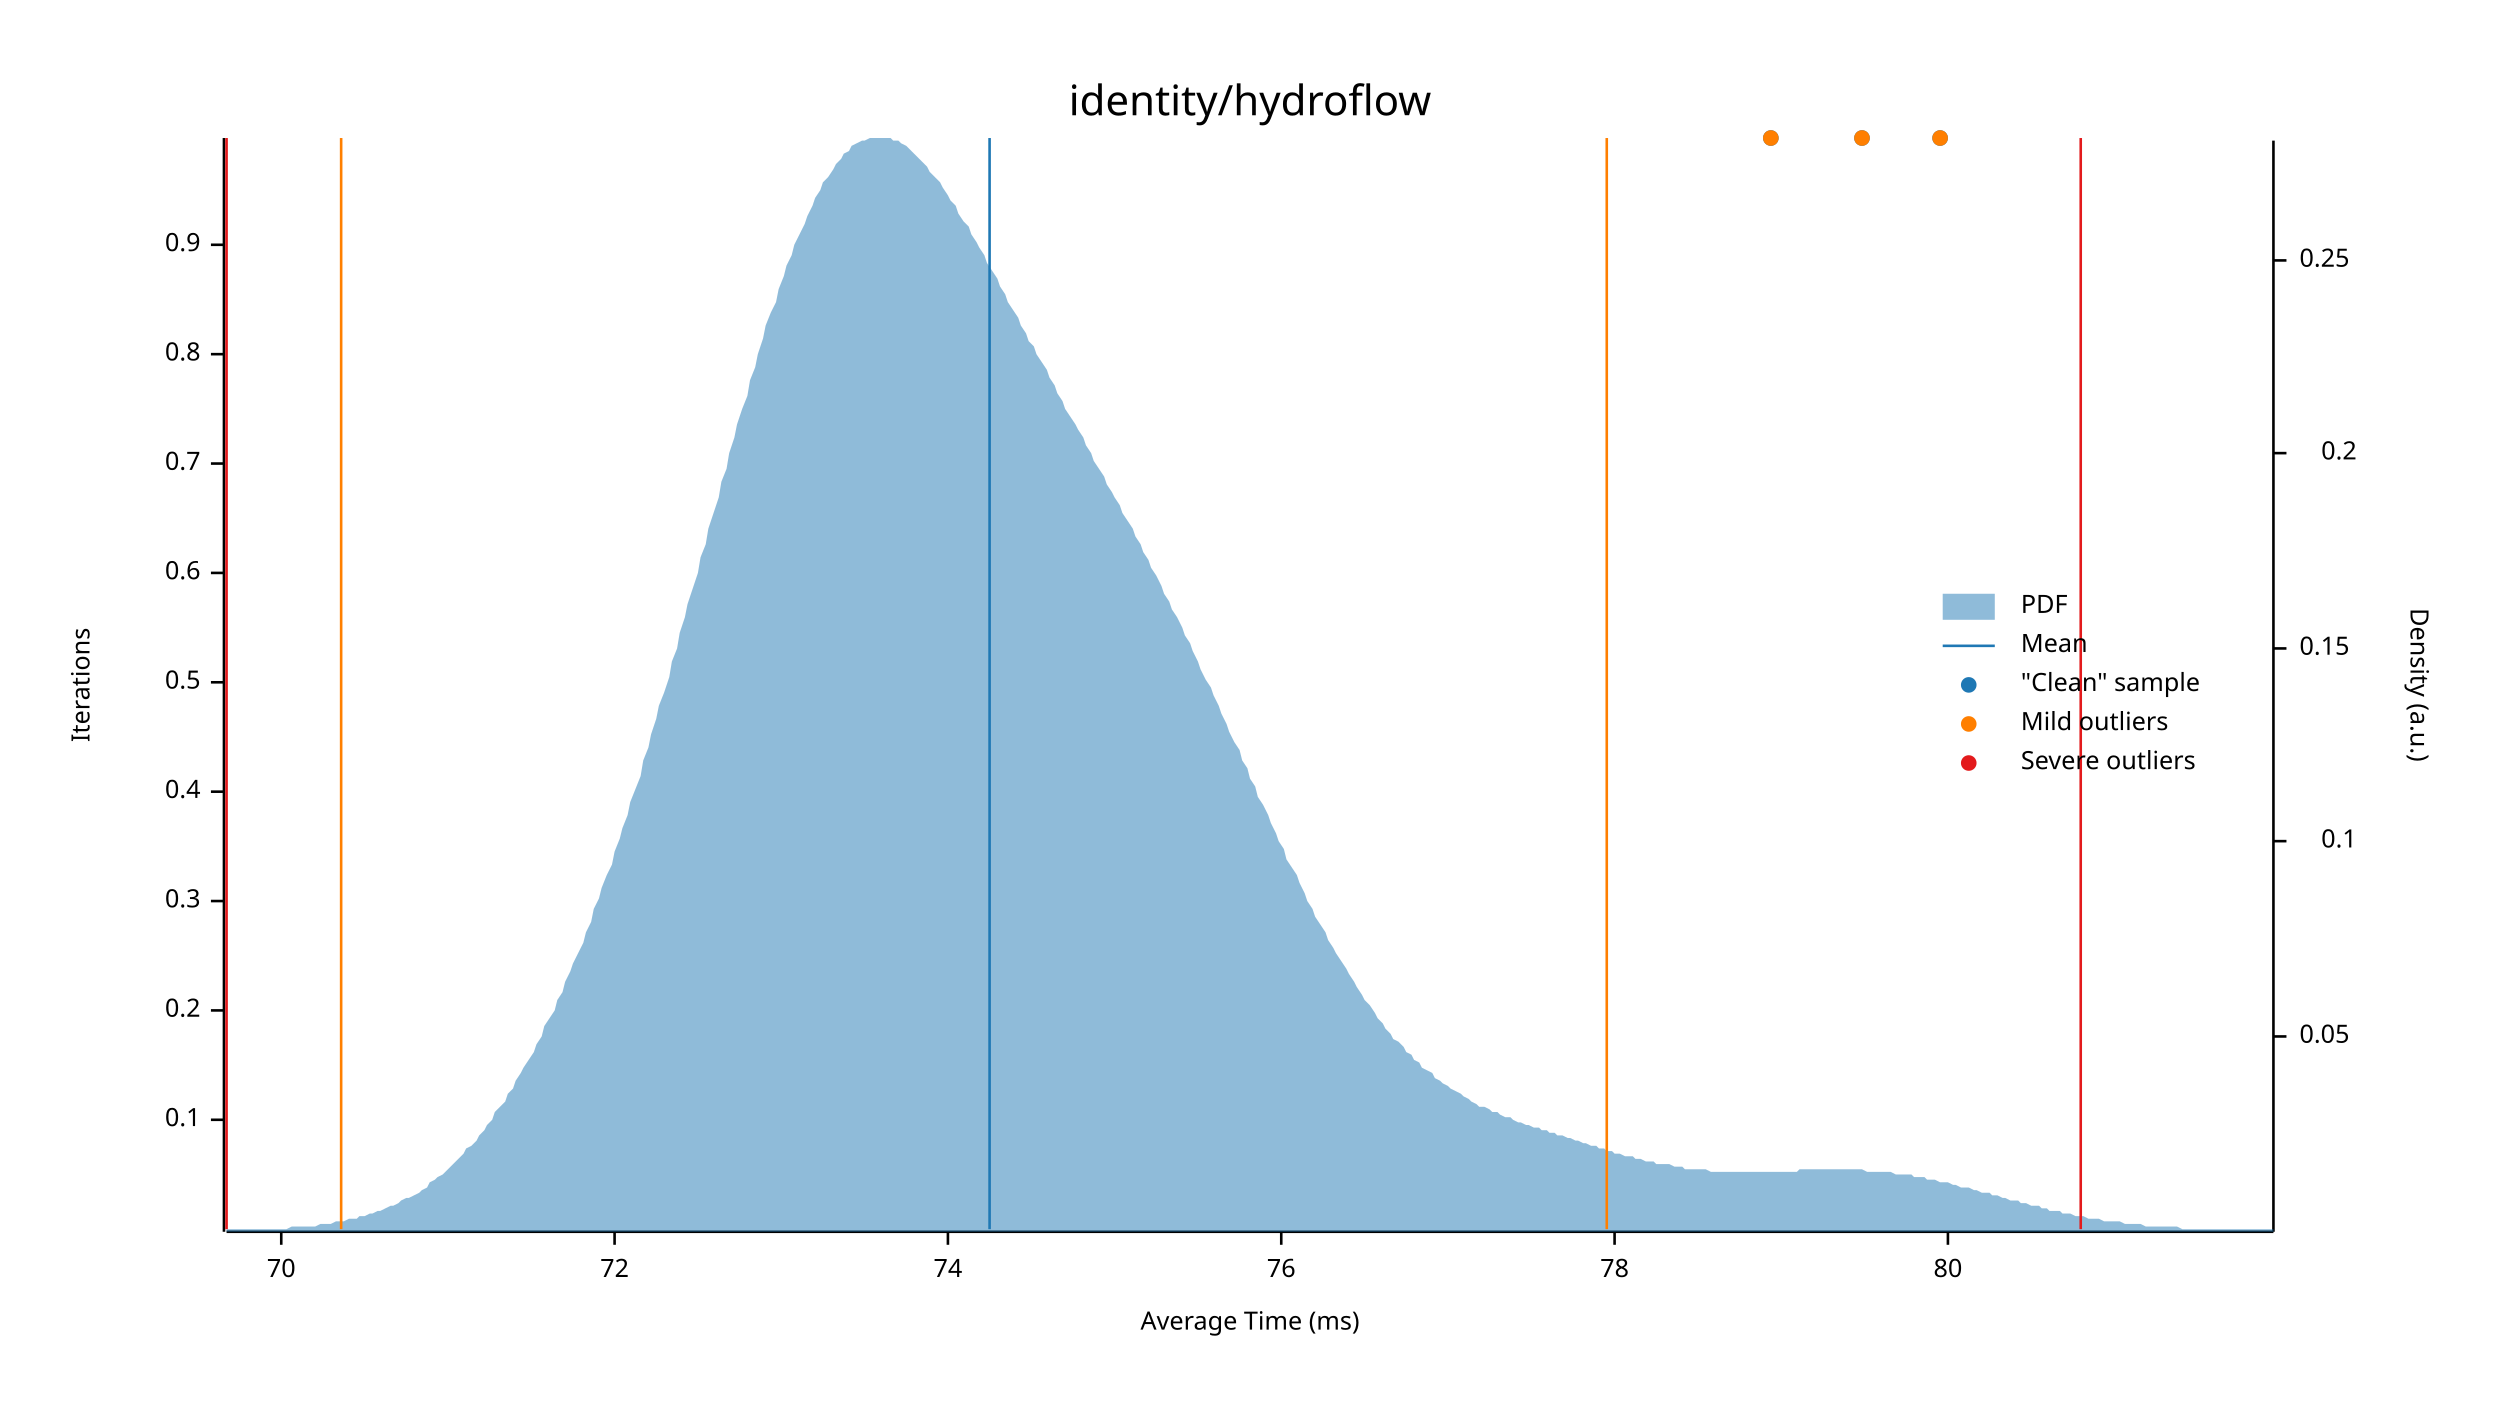
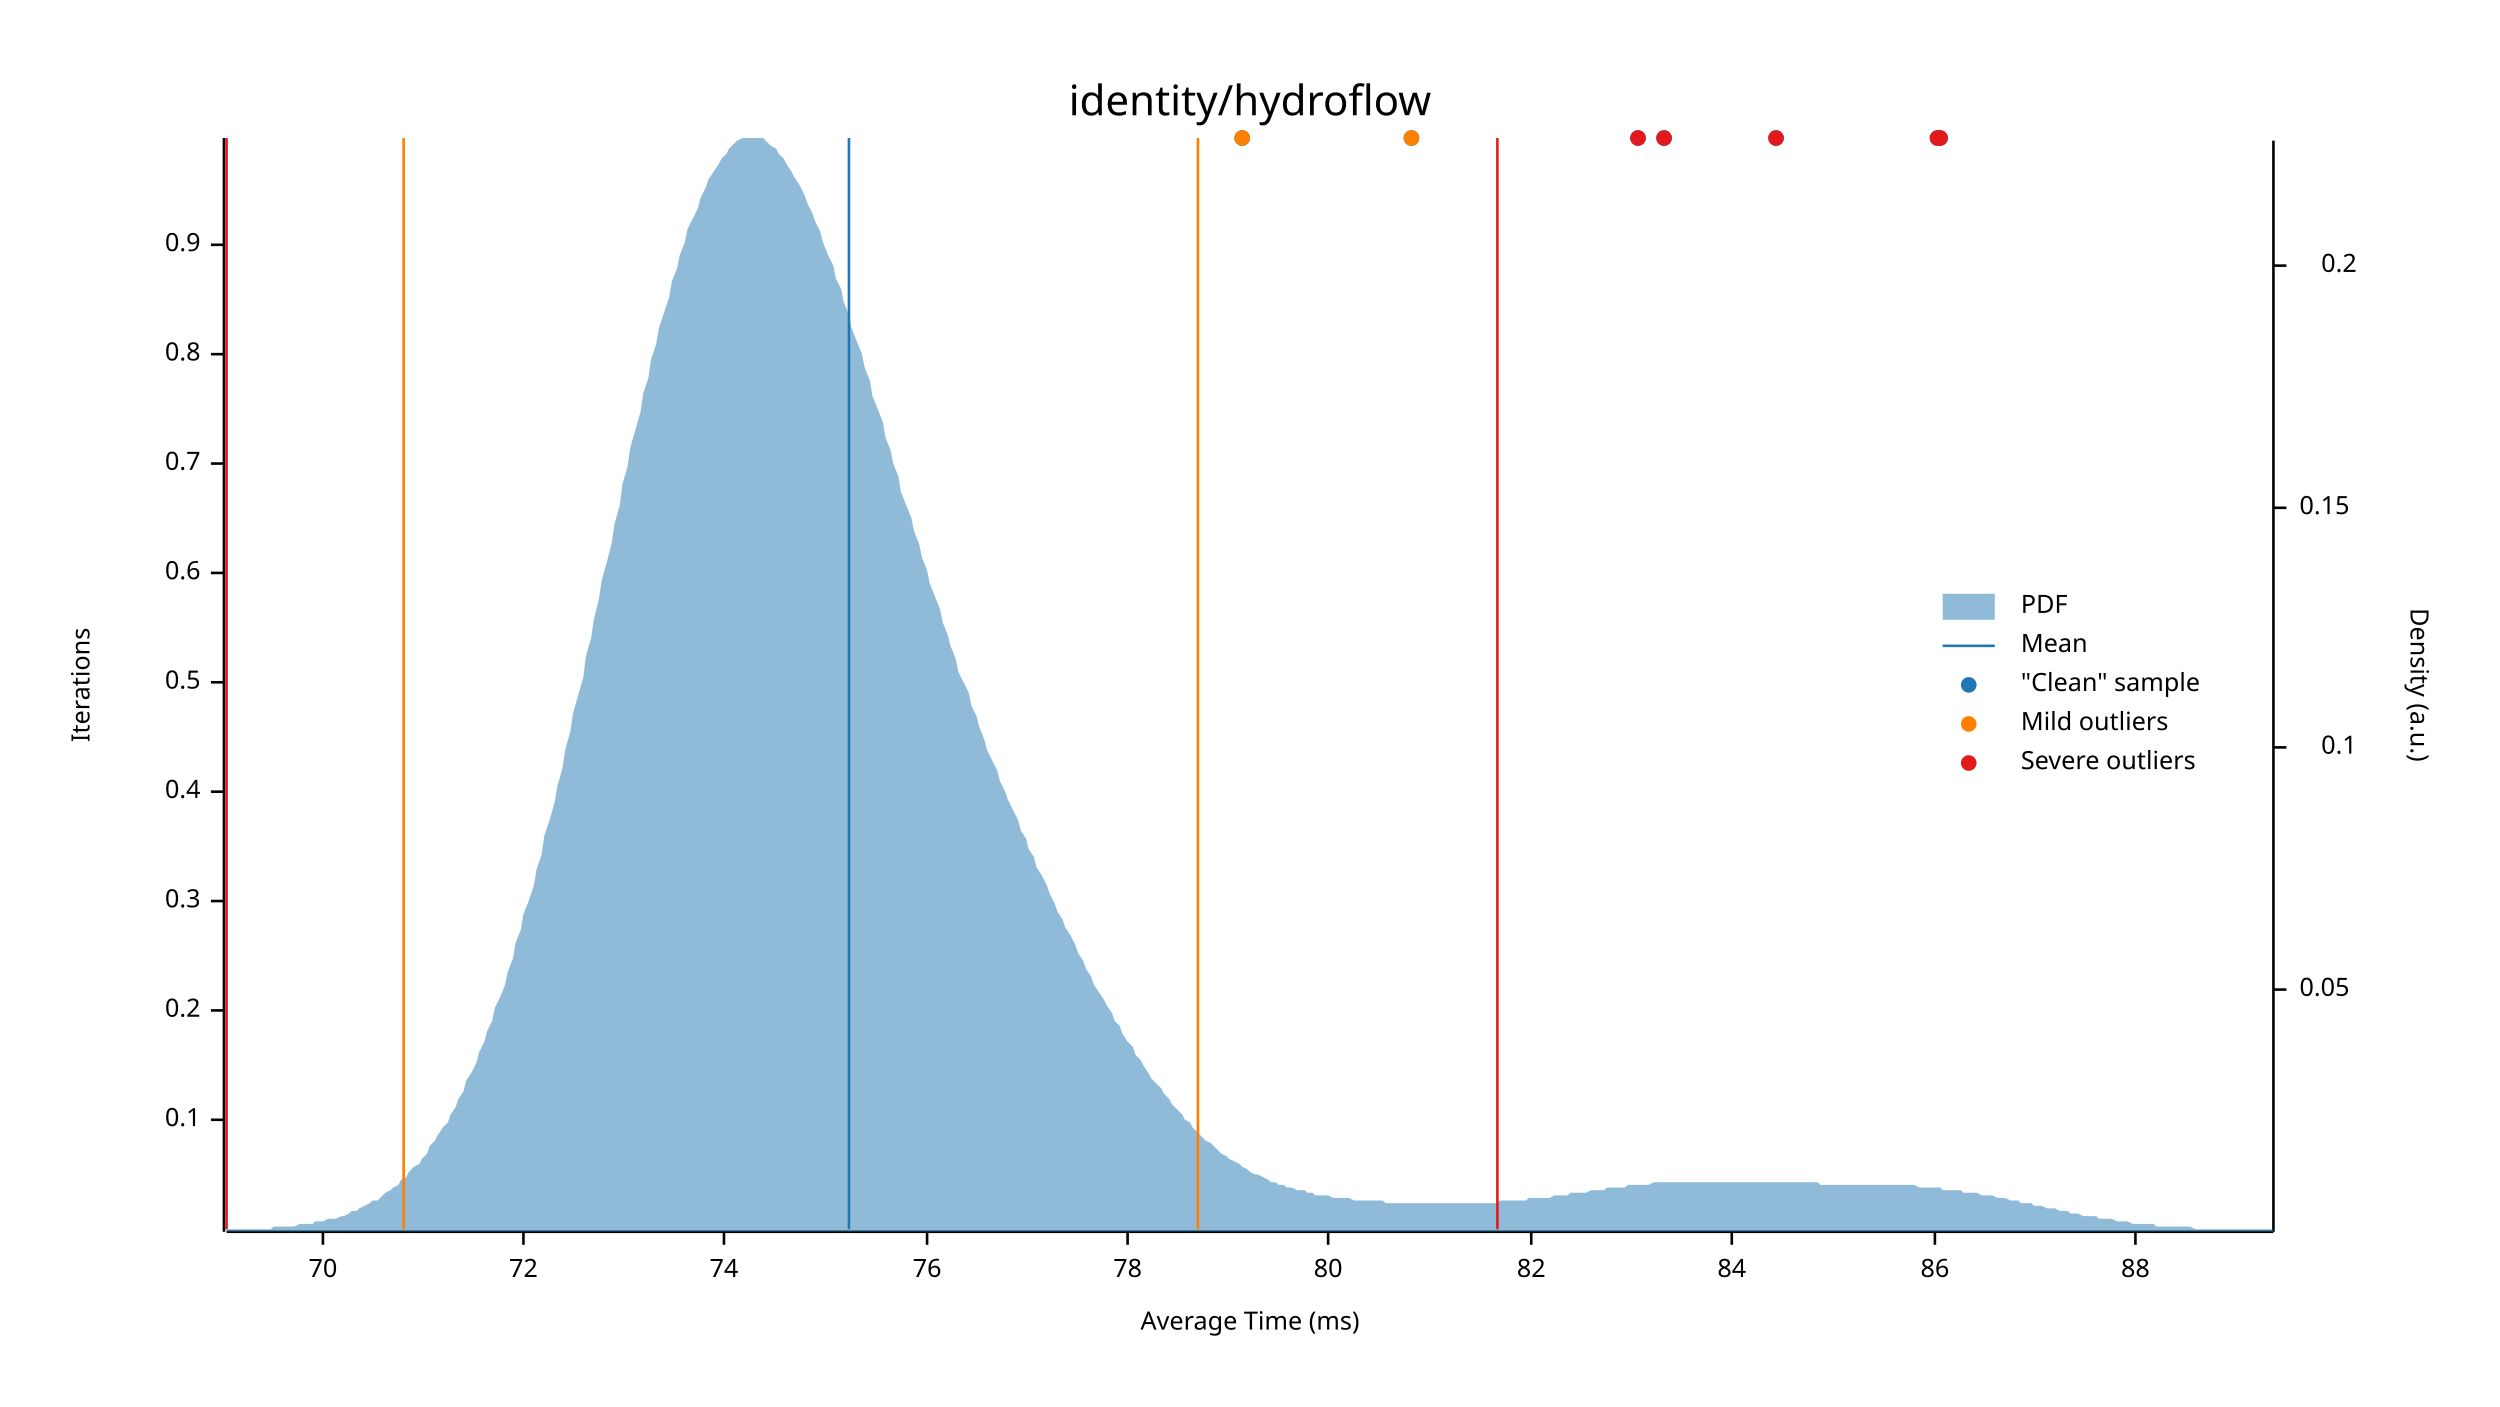
<svg xmlns="http://www.w3.org/2000/svg" width="960" height="540" viewBox="0 0 960 540">
  <text x="480" y="32" dy="0.76em" text-anchor="middle" font-family="sans-serif" font-size="16.129" opacity="1" fill="#000000">
identity/hydroflow
</text>
  <text x="27" y="263" dy="0.76em" text-anchor="middle" font-family="sans-serif" font-size="9.677" opacity="1" fill="#000000" transform="rotate(270, 27, 263)">
Iterations
</text>
  <text x="480" y="513" dy="-0.5ex" text-anchor="middle" font-family="sans-serif" font-size="9.677" opacity="1" fill="#000000">
Average Time (ms)
</text>
  <polyline fill="none" opacity="1" stroke="#000000" stroke-width="1" points="86,53 86,473 " />
  <text x="77" y="430" dy="0.5ex" text-anchor="end" font-family="sans-serif" font-size="9.677" opacity="1" fill="#000000">
0.1
</text>
  <polyline fill="none" opacity="1" stroke="#000000" stroke-width="1" points="81,430 86,430 " />
  <text x="77" y="388" dy="0.5ex" text-anchor="end" font-family="sans-serif" font-size="9.677" opacity="1" fill="#000000">
0.2
</text>
  <polyline fill="none" opacity="1" stroke="#000000" stroke-width="1" points="81,388 86,388 " />
  <text x="77" y="346" dy="0.5ex" text-anchor="end" font-family="sans-serif" font-size="9.677" opacity="1" fill="#000000">
0.3
</text>
  <polyline fill="none" opacity="1" stroke="#000000" stroke-width="1" points="81,346 86,346 " />
  <text x="77" y="304" dy="0.5ex" text-anchor="end" font-family="sans-serif" font-size="9.677" opacity="1" fill="#000000">
0.4
</text>
  <polyline fill="none" opacity="1" stroke="#000000" stroke-width="1" points="81,304 86,304 " />
  <text x="77" y="262" dy="0.5ex" text-anchor="end" font-family="sans-serif" font-size="9.677" opacity="1" fill="#000000">
0.5
</text>
  <polyline fill="none" opacity="1" stroke="#000000" stroke-width="1" points="81,262 86,262 " />
  <text x="77" y="220" dy="0.5ex" text-anchor="end" font-family="sans-serif" font-size="9.677" opacity="1" fill="#000000">
0.6
</text>
  <polyline fill="none" opacity="1" stroke="#000000" stroke-width="1" points="81,220 86,220 " />
  <text x="77" y="178" dy="0.5ex" text-anchor="end" font-family="sans-serif" font-size="9.677" opacity="1" fill="#000000">
0.7
</text>
  <polyline fill="none" opacity="1" stroke="#000000" stroke-width="1" points="81,178 86,178 " />
  <text x="77" y="136" dy="0.5ex" text-anchor="end" font-family="sans-serif" font-size="9.677" opacity="1" fill="#000000">
0.8
</text>
  <polyline fill="none" opacity="1" stroke="#000000" stroke-width="1" points="81,136 86,136 " />
  <text x="77" y="94" dy="0.5ex" text-anchor="end" font-family="sans-serif" font-size="9.677" opacity="1" fill="#000000">
0.9
</text>
  <polyline fill="none" opacity="1" stroke="#000000" stroke-width="1" points="81,94 86,94 " />
  <polyline fill="none" opacity="1" stroke="#000000" stroke-width="1" points="87,473 873,473 " />
-   <text x="108" y="483" dy="0.76em" text-anchor="middle" font-family="sans-serif" font-size="9.677" opacity="1" fill="#000000">
+   <text x="124" y="483" dy="0.76em" text-anchor="middle" font-family="sans-serif" font-size="9.677" opacity="1" fill="#000000">
70
</text>
-   <polyline fill="none" opacity="1" stroke="#000000" stroke-width="1" points="108,473 108,478 " />
-   <text x="236" y="483" dy="0.76em" text-anchor="middle" font-family="sans-serif" font-size="9.677" opacity="1" fill="#000000">
+   <polyline fill="none" opacity="1" stroke="#000000" stroke-width="1" points="124,473 124,478 " />
+   <text x="201" y="483" dy="0.76em" text-anchor="middle" font-family="sans-serif" font-size="9.677" opacity="1" fill="#000000">
72
</text>
-   <polyline fill="none" opacity="1" stroke="#000000" stroke-width="1" points="236,473 236,478 " />
-   <text x="364" y="483" dy="0.76em" text-anchor="middle" font-family="sans-serif" font-size="9.677" opacity="1" fill="#000000">
+   <polyline fill="none" opacity="1" stroke="#000000" stroke-width="1" points="201,473 201,478 " />
+   <text x="278" y="483" dy="0.76em" text-anchor="middle" font-family="sans-serif" font-size="9.677" opacity="1" fill="#000000">
74
</text>
-   <polyline fill="none" opacity="1" stroke="#000000" stroke-width="1" points="364,473 364,478 " />
-   <text x="492" y="483" dy="0.76em" text-anchor="middle" font-family="sans-serif" font-size="9.677" opacity="1" fill="#000000">
+   <polyline fill="none" opacity="1" stroke="#000000" stroke-width="1" points="278,473 278,478 " />
+   <text x="356" y="483" dy="0.76em" text-anchor="middle" font-family="sans-serif" font-size="9.677" opacity="1" fill="#000000">
76
</text>
-   <polyline fill="none" opacity="1" stroke="#000000" stroke-width="1" points="492,473 492,478 " />
-   <text x="620" y="483" dy="0.76em" text-anchor="middle" font-family="sans-serif" font-size="9.677" opacity="1" fill="#000000">
+   <polyline fill="none" opacity="1" stroke="#000000" stroke-width="1" points="356,473 356,478 " />
+   <text x="433" y="483" dy="0.76em" text-anchor="middle" font-family="sans-serif" font-size="9.677" opacity="1" fill="#000000">
78
</text>
-   <polyline fill="none" opacity="1" stroke="#000000" stroke-width="1" points="620,473 620,478 " />
-   <text x="748" y="483" dy="0.76em" text-anchor="middle" font-family="sans-serif" font-size="9.677" opacity="1" fill="#000000">
+   <polyline fill="none" opacity="1" stroke="#000000" stroke-width="1" points="433,473 433,478 " />
+   <text x="510" y="483" dy="0.76em" text-anchor="middle" font-family="sans-serif" font-size="9.677" opacity="1" fill="#000000">
80
</text>
-   <polyline fill="none" opacity="1" stroke="#000000" stroke-width="1" points="748,473 748,478 " />
+   <polyline fill="none" opacity="1" stroke="#000000" stroke-width="1" points="510,473 510,478 " />
+   <text x="588" y="483" dy="0.76em" text-anchor="middle" font-family="sans-serif" font-size="9.677" opacity="1" fill="#000000">
+ 82
+ </text>
+   <polyline fill="none" opacity="1" stroke="#000000" stroke-width="1" points="588,473 588,478 " />
+   <text x="665" y="483" dy="0.76em" text-anchor="middle" font-family="sans-serif" font-size="9.677" opacity="1" fill="#000000">
+ 84
+ </text>
+   <polyline fill="none" opacity="1" stroke="#000000" stroke-width="1" points="665,473 665,478 " />
+   <text x="743" y="483" dy="0.76em" text-anchor="middle" font-family="sans-serif" font-size="9.677" opacity="1" fill="#000000">
+ 86
+ </text>
+   <polyline fill="none" opacity="1" stroke="#000000" stroke-width="1" points="743,473 743,478 " />
+   <text x="820" y="483" dy="0.76em" text-anchor="middle" font-family="sans-serif" font-size="9.677" opacity="1" fill="#000000">
+ 88
+ </text>
+   <polyline fill="none" opacity="1" stroke="#000000" stroke-width="1" points="820,473 820,478 " />
  <text x="933" y="263" dy="0.76em" text-anchor="middle" font-family="sans-serif" font-size="9.677" opacity="1" fill="#000000" transform="rotate(90, 933, 263)">
Density (a.u.)
</text>
  <polyline fill="none" opacity="1" stroke="#000000" stroke-width="1" points="873,54 873,473 " />
-   <text x="883" y="398" dy="0.5ex" text-anchor="start" font-family="sans-serif" font-size="9.677" opacity="1" fill="#000000">
+   <text x="883" y="380" dy="0.5ex" text-anchor="start" font-family="sans-serif" font-size="9.677" opacity="1" fill="#000000">
0.05
</text>
-   <polyline fill="none" opacity="1" stroke="#000000" stroke-width="1" points="873,398 878,398 " />
-   <text x="905" y="323" dy="0.5ex" text-anchor="end" font-family="sans-serif" font-size="9.677" opacity="1" fill="#000000">
+   <polyline fill="none" opacity="1" stroke="#000000" stroke-width="1" points="873,380 878,380 " />
+   <text x="905" y="287" dy="0.5ex" text-anchor="end" font-family="sans-serif" font-size="9.677" opacity="1" fill="#000000">
0.1
</text>
-   <polyline fill="none" opacity="1" stroke="#000000" stroke-width="1" points="873,323 878,323 " />
-   <text x="883" y="249" dy="0.5ex" text-anchor="start" font-family="sans-serif" font-size="9.677" opacity="1" fill="#000000">
+   <polyline fill="none" opacity="1" stroke="#000000" stroke-width="1" points="873,287 878,287 " />
+   <text x="883" y="195" dy="0.5ex" text-anchor="start" font-family="sans-serif" font-size="9.677" opacity="1" fill="#000000">
0.15
</text>
-   <polyline fill="none" opacity="1" stroke="#000000" stroke-width="1" points="873,249 878,249 " />
-   <text x="905" y="174" dy="0.5ex" text-anchor="end" font-family="sans-serif" font-size="9.677" opacity="1" fill="#000000">
+   <polyline fill="none" opacity="1" stroke="#000000" stroke-width="1" points="873,195 878,195 " />
+   <text x="905" y="102" dy="0.5ex" text-anchor="end" font-family="sans-serif" font-size="9.677" opacity="1" fill="#000000">
0.2
</text>
-   <polyline fill="none" opacity="1" stroke="#000000" stroke-width="1" points="873,174 878,174 " />
-   <text x="883" y="100" dy="0.5ex" text-anchor="start" font-family="sans-serif" font-size="9.677" opacity="1" fill="#000000">
- 0.25
- </text>
-   <polyline fill="none" opacity="1" stroke="#000000" stroke-width="1" points="873,100 878,100 " />
-   <polygon opacity="0.5" fill="#1F78B4" points="87,472 88,472 90,472 91,472 93,472 94,472 96,472 98,472 99,472 101,472 102,472 104,472 105,472 107,472 109,472 110,472 112,471 113,471 115,471 116,471 118,471 120,471 121,471 123,470 124,470 126,470 127,470 129,469 131,469 132,469 134,468 135,468 137,468 138,467 140,467 142,466 143,466 145,465 146,465 148,464 150,463 151,463 153,462 154,461 156,460 157,460 159,459 161,458 162,457 164,456 165,454 167,453 168,452 170,451 172,449 173,448 175,446 176,445 178,443 179,441 181,440 183,438 184,436 186,434 187,432 189,430 190,427 192,425 194,423 195,420 197,418 198,415 200,412 201,410 203,407 205,404 206,401 208,398 209,394 211,391 213,388 214,384 216,381 217,377 219,373 220,370 222,366 224,362 225,358 227,354 228,349 230,345 231,341 233,336 235,332 236,327 238,322 239,318 241,313 242,308 244,303 246,298 247,292 249,287 250,282 252,276 253,271 255,266 257,260 258,254 260,249 261,243 263,237 264,232 266,226 268,220 269,214 271,209 272,203 274,197 276,191 277,185 279,180 280,174 282,168 283,163 285,157 287,152 288,146 290,141 291,136 293,130 294,125 296,120 298,116 299,111 301,106 302,102 304,98 305,94 307,90 309,86 310,83 312,79 313,76 315,73 316,70 318,68 320,65 321,63 323,61 324,59 326,58 327,56 329,55 331,54 332,54 334,53 335,53 337,53 339,53 340,53 342,53 343,54 345,54 346,55 348,56 350,58 351,59 353,61 354,62 356,64 357,66 359,68 361,70 362,72 364,75 365,77 367,79 368,82 370,85 372,87 373,90 375,93 376,95 378,98 379,101 381,104 383,107 384,110 386,113 387,116 389,119 391,122 392,125 394,128 395,131 397,133 398,136 400,139 402,142 403,145 405,148 406,151 408,154 409,157 411,160 413,163 414,165 416,168 417,171 419,174 420,177 422,180 424,183 425,186 427,189 428,191 430,194 431,197 433,200 435,203 436,206 438,209 439,212 441,215 442,218 444,221 446,225 447,228 449,231 450,234 452,237 454,241 455,244 457,247 458,250 460,254 461,257 463,261 465,264 466,267 468,271 469,274 471,278 472,281 474,285 476,288 477,292 479,295 480,299 482,302 483,306 485,309 487,313 488,316 490,320 491,323 493,326 494,330 496,333 498,336 499,339 501,343 502,346 504,349 505,352 507,355 509,358 510,361 512,364 513,366 515,369 517,372 518,374 520,377 521,379 523,382 524,384 526,386 528,389 529,391 531,393 532,395 534,397 535,399 537,400 539,402 540,404 542,405 543,407 545,408 546,410 548,411 550,412 551,414 553,415 554,416 556,417 557,418 559,419 561,420 562,421 564,422 565,423 567,424 568,425 570,425 572,426 573,427 575,427 576,428 578,429 580,429 581,430 583,431 584,431 586,432 587,432 589,433 591,433 592,434 594,434 595,435 597,435 598,436 600,436 602,437 603,437 605,438 606,438 608,439 609,439 611,440 613,440 614,441 616,441 617,442 619,442 620,443 622,443 624,444 625,444 627,444 628,445 630,445 632,446 633,446 635,446 636,447 638,447 639,447 641,447 643,448 644,448 646,448 647,449 649,449 650,449 652,449 654,449 655,449 657,450 658,450 660,450 661,450 663,450 665,450 666,450 668,450 669,450 671,450 672,450 674,450 676,450 677,450 679,450 680,450 682,450 683,450 685,450 687,450 688,450 690,450 691,449 693,449 695,449 696,449 698,449 699,449 701,449 702,449 704,449 706,449 707,449 709,449 710,449 712,449 713,449 715,449 717,450 718,450 720,450 721,450 723,450 724,450 726,450 728,451 729,451 731,451 732,451 734,451 735,452 737,452 739,452 740,453 742,453 743,453 745,454 746,454 748,454 750,455 751,455 753,456 754,456 756,456 758,457 759,457 761,458 762,458 764,458 765,459 767,459 769,460 770,460 772,461 773,461 775,461 776,462 778,462 780,463 781,463 783,463 784,464 786,464 787,465 789,465 791,465 792,466 794,466 795,466 797,467 798,467 800,467 802,468 803,468 805,468 806,468 808,469 809,469 811,469 813,469 814,469 816,470 817,470 819,470 821,470 822,470 824,471 825,471 827,471 828,471 830,471 832,471 833,471 835,471 836,471 838,472 839,472 841,472 843,472 844,472 846,472 847,472 849,472 850,472 852,472 854,472 855,472 857,472 858,472 860,472 861,472 863,472 865,472 866,472 868,472 869,472 871,472 873,472 873,473 87,473 " />
-   <polyline fill="none" opacity="1" stroke="#1F78B4" stroke-width="1" points="380,472 380,53 " />
-   <polyline fill="none" opacity="1" stroke="#FF7F00" stroke-width="1" points="131,472 131,53 " />
-   <polyline fill="none" opacity="1" stroke="#FF7F00" stroke-width="1" points="617,472 617,53 " />
+   <polyline fill="none" opacity="1" stroke="#000000" stroke-width="1" points="873,102 878,102 " />
+   <polygon opacity="0.5" fill="#1F78B4" points="87,472 88,472 90,472 91,472 93,472 94,472 96,472 98,472 99,472 101,472 102,472 104,472 105,471 107,471 109,471 110,471 112,471 113,471 115,470 116,470 118,470 120,470 121,469 123,469 124,469 126,468 127,468 129,468 131,467 132,467 134,466 135,465 137,465 138,464 140,463 142,462 143,461 145,461 146,460 148,458 150,457 151,456 153,455 154,453 156,452 157,450 159,448 161,447 162,445 164,443 165,440 167,438 168,436 170,433 172,431 173,428 175,425 176,422 178,419 179,415 181,412 183,408 184,404 186,400 187,396 189,392 190,387 192,383 194,378 195,373 197,368 198,362 200,357 201,351 203,346 205,340 206,334 208,328 209,321 211,315 213,308 214,302 216,295 217,288 219,281 220,274 222,267 224,260 225,252 227,245 228,238 230,230 231,223 233,216 235,208 236,201 238,194 239,186 241,179 242,172 244,165 246,158 247,151 249,145 250,138 252,132 253,126 255,120 257,114 258,108 260,103 261,98 263,93 264,88 266,84 268,80 269,76 271,72 272,69 274,66 276,63 277,61 279,59 280,57 282,55 283,54 285,53 287,53 288,53 290,53 291,53 293,53 294,54 296,56 298,57 299,59 301,61 302,63 304,66 305,68 307,71 309,75 310,78 312,82 313,85 315,89 316,93 318,98 320,102 321,107 323,111 324,116 326,121 327,126 329,131 331,136 332,141 334,146 335,152 337,157 339,162 340,168 342,173 343,178 345,183 346,189 348,194 350,199 351,204 353,209 354,214 356,219 357,224 359,229 361,234 362,239 364,244 365,248 367,253 368,258 370,262 372,266 373,271 375,275 376,279 378,284 379,288 381,292 383,296 384,300 386,304 387,307 389,311 391,315 392,319 394,322 395,326 397,329 398,333 400,336 402,340 403,343 405,347 406,350 408,353 409,356 411,359 413,363 414,366 416,369 417,372 419,375 420,378 422,381 424,384 425,386 427,389 428,392 430,394 431,397 433,400 435,402 436,405 438,407 439,409 441,412 442,414 444,416 446,418 447,420 449,422 450,424 452,426 454,428 455,430 457,431 458,433 460,435 461,436 463,438 465,439 466,440 468,442 469,443 471,444 472,445 474,446 476,447 477,448 479,449 480,450 482,451 483,451 485,452 487,453 488,454 490,454 491,455 493,455 494,456 496,456 498,457 499,457 501,457 502,458 504,458 505,459 507,459 509,459 510,459 512,460 513,460 515,460 517,460 518,460 520,461 521,461 523,461 524,461 526,461 528,461 529,461 531,461 532,462 534,462 535,462 537,462 539,462 540,462 542,462 543,462 545,462 546,462 548,462 550,462 551,462 553,462 554,462 556,462 557,462 559,462 561,462 562,462 564,462 565,462 567,462 568,462 570,462 572,462 573,462 575,462 576,461 578,461 580,461 581,461 583,461 584,461 586,461 587,460 589,460 591,460 592,460 594,460 595,460 597,459 598,459 600,459 602,459 603,458 605,458 606,458 608,458 609,458 611,457 613,457 614,457 616,457 617,456 619,456 620,456 622,456 624,456 625,455 627,455 628,455 630,455 632,455 633,455 635,454 636,454 638,454 639,454 641,454 643,454 644,454 646,454 647,454 649,454 650,454 652,454 654,454 655,454 657,454 658,454 660,454 661,454 663,454 665,454 666,454 668,454 669,454 671,454 672,454 674,454 676,454 677,454 679,454 680,454 682,454 683,454 685,454 687,454 688,454 690,454 691,454 693,454 695,454 696,454 698,454 699,455 701,455 702,455 704,455 706,455 707,455 709,455 710,455 712,455 713,455 715,455 717,455 718,455 720,455 721,455 723,455 724,455 726,455 728,455 729,455 731,455 732,455 734,455 735,455 737,456 739,456 740,456 742,456 743,456 745,456 746,457 748,457 750,457 751,457 753,457 754,458 756,458 758,458 759,458 761,459 762,459 764,459 765,459 767,460 769,460 770,460 772,461 773,461 775,461 776,462 778,462 780,462 781,463 783,463 784,463 786,464 787,464 789,464 791,465 792,465 794,465 795,466 797,466 798,466 800,467 802,467 803,467 805,467 806,468 808,468 809,468 811,468 813,469 814,469 816,469 817,469 819,470 821,470 822,470 824,470 825,470 827,470 828,471 830,471 832,471 833,471 835,471 836,471 838,471 839,471 841,471 843,472 844,472 846,472 847,472 849,472 850,472 852,472 854,472 855,472 857,472 858,472 860,472 861,472 863,472 865,472 866,472 868,472 869,472 871,472 873,472 873,473 87,473 " />
+   <polyline fill="none" opacity="1" stroke="#1F78B4" stroke-width="1" points="326,472 326,53 " />
+   <polyline fill="none" opacity="1" stroke="#FF7F00" stroke-width="1" points="155,472 155,53 " />
+   <polyline fill="none" opacity="1" stroke="#FF7F00" stroke-width="1" points="460,472 460,53 " />
  <polyline fill="none" opacity="1" stroke="#E31A1C" stroke-width="1" points="87,472 87,53 " />
-   <polyline fill="none" opacity="1" stroke="#E31A1C" stroke-width="1" points="799,472 799,53 " />
-   <circle cx="680" cy="53" r="3" opacity="1" fill="#1F78B4" stroke="none" stroke-width="1" />
+   <polyline fill="none" opacity="1" stroke="#E31A1C" stroke-width="1" points="575,472 575,53 " />
+   <circle cx="629" cy="53" r="3" opacity="1" fill="#1F78B4" stroke="none" stroke-width="1" />
  <circle cx="745" cy="53" r="3" opacity="1" fill="#1F78B4" stroke="none" stroke-width="1" />
-   <circle cx="715" cy="53" r="3" opacity="1" fill="#1F78B4" stroke="none" stroke-width="1" />
-   <circle cx="680" cy="53" r="3" opacity="1" fill="#FF7F00" stroke="none" stroke-width="1" />
-   <circle cx="745" cy="53" r="3" opacity="1" fill="#FF7F00" stroke="none" stroke-width="1" />
-   <circle cx="715" cy="53" r="3" opacity="1" fill="#FF7F00" stroke="none" stroke-width="1" />
+   <circle cx="744" cy="53" r="3" opacity="1" fill="#1F78B4" stroke="none" stroke-width="1" />
+   <circle cx="477" cy="53" r="3" opacity="1" fill="#1F78B4" stroke="none" stroke-width="1" />
+   <circle cx="542" cy="53" r="3" opacity="1" fill="#1F78B4" stroke="none" stroke-width="1" />
+   <circle cx="682" cy="53" r="3" opacity="1" fill="#1F78B4" stroke="none" stroke-width="1" />
+   <circle cx="639" cy="53" r="3" opacity="1" fill="#1F78B4" stroke="none" stroke-width="1" />
+   <circle cx="477" cy="53" r="3" opacity="1" fill="#FF7F00" stroke="none" stroke-width="1" />
+   <circle cx="542" cy="53" r="3" opacity="1" fill="#FF7F00" stroke="none" stroke-width="1" />
+   <circle cx="629" cy="53" r="3" opacity="1" fill="#E31A1C" stroke="none" stroke-width="1" />
+   <circle cx="745" cy="53" r="3" opacity="1" fill="#E31A1C" stroke="none" stroke-width="1" />
+   <circle cx="744" cy="53" r="3" opacity="1" fill="#E31A1C" stroke="none" stroke-width="1" />
+   <circle cx="682" cy="53" r="3" opacity="1" fill="#E31A1C" stroke="none" stroke-width="1" />
+   <circle cx="639" cy="53" r="3" opacity="1" fill="#E31A1C" stroke="none" stroke-width="1" />
  <text x="776" y="228" dy="0.76em" text-anchor="start" font-family="sans-serif" font-size="9.677" opacity="1" fill="#000000">
PDF
</text>
  <text x="776" y="243" dy="0.76em" text-anchor="start" font-family="sans-serif" font-size="9.677" opacity="1" fill="#000000">
Mean
</text>
  <text x="776" y="258" dy="0.76em" text-anchor="start" font-family="sans-serif" font-size="9.677" opacity="1" fill="#000000">
"Clean" sample
</text>
  <text x="776" y="273" dy="0.76em" text-anchor="start" font-family="sans-serif" font-size="9.677" opacity="1" fill="#000000">
Mild outliers
</text>
  <text x="776" y="288" dy="0.76em" text-anchor="start" font-family="sans-serif" font-size="9.677" opacity="1" fill="#000000">
Severe outliers
</text>
  <rect x="746" y="228" width="20" height="10" opacity="0.5" fill="#1F78B4" stroke="none" />
  <polyline fill="none" opacity="1" stroke="#1F78B4" stroke-width="1" points="746,248 766,248 " />
  <circle cx="756" cy="263" r="3" opacity="1" fill="#1F78B4" stroke="none" stroke-width="1" />
  <circle cx="756" cy="278" r="3" opacity="1" fill="#FF7F00" stroke="none" stroke-width="1" />
  <circle cx="756" cy="293" r="3" opacity="1" fill="#E31A1C" stroke="none" stroke-width="1" />
</svg>
